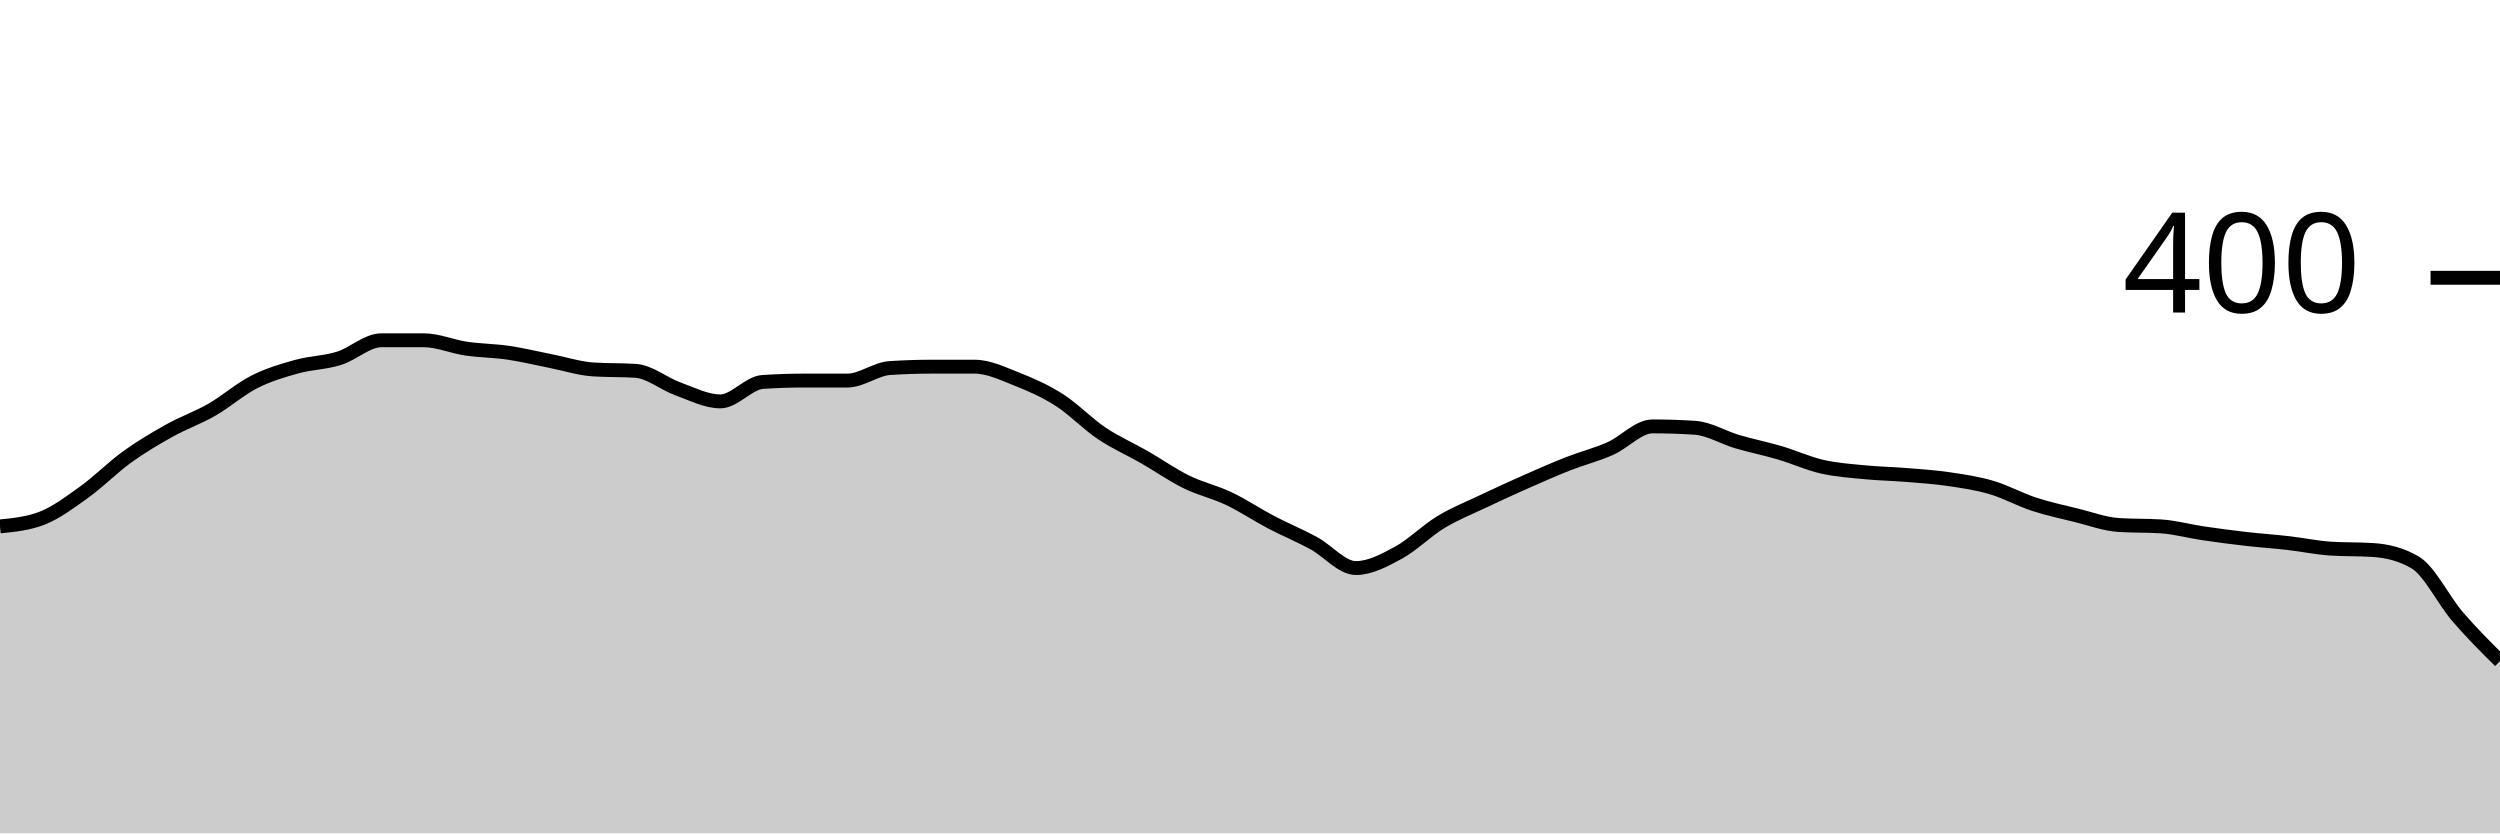
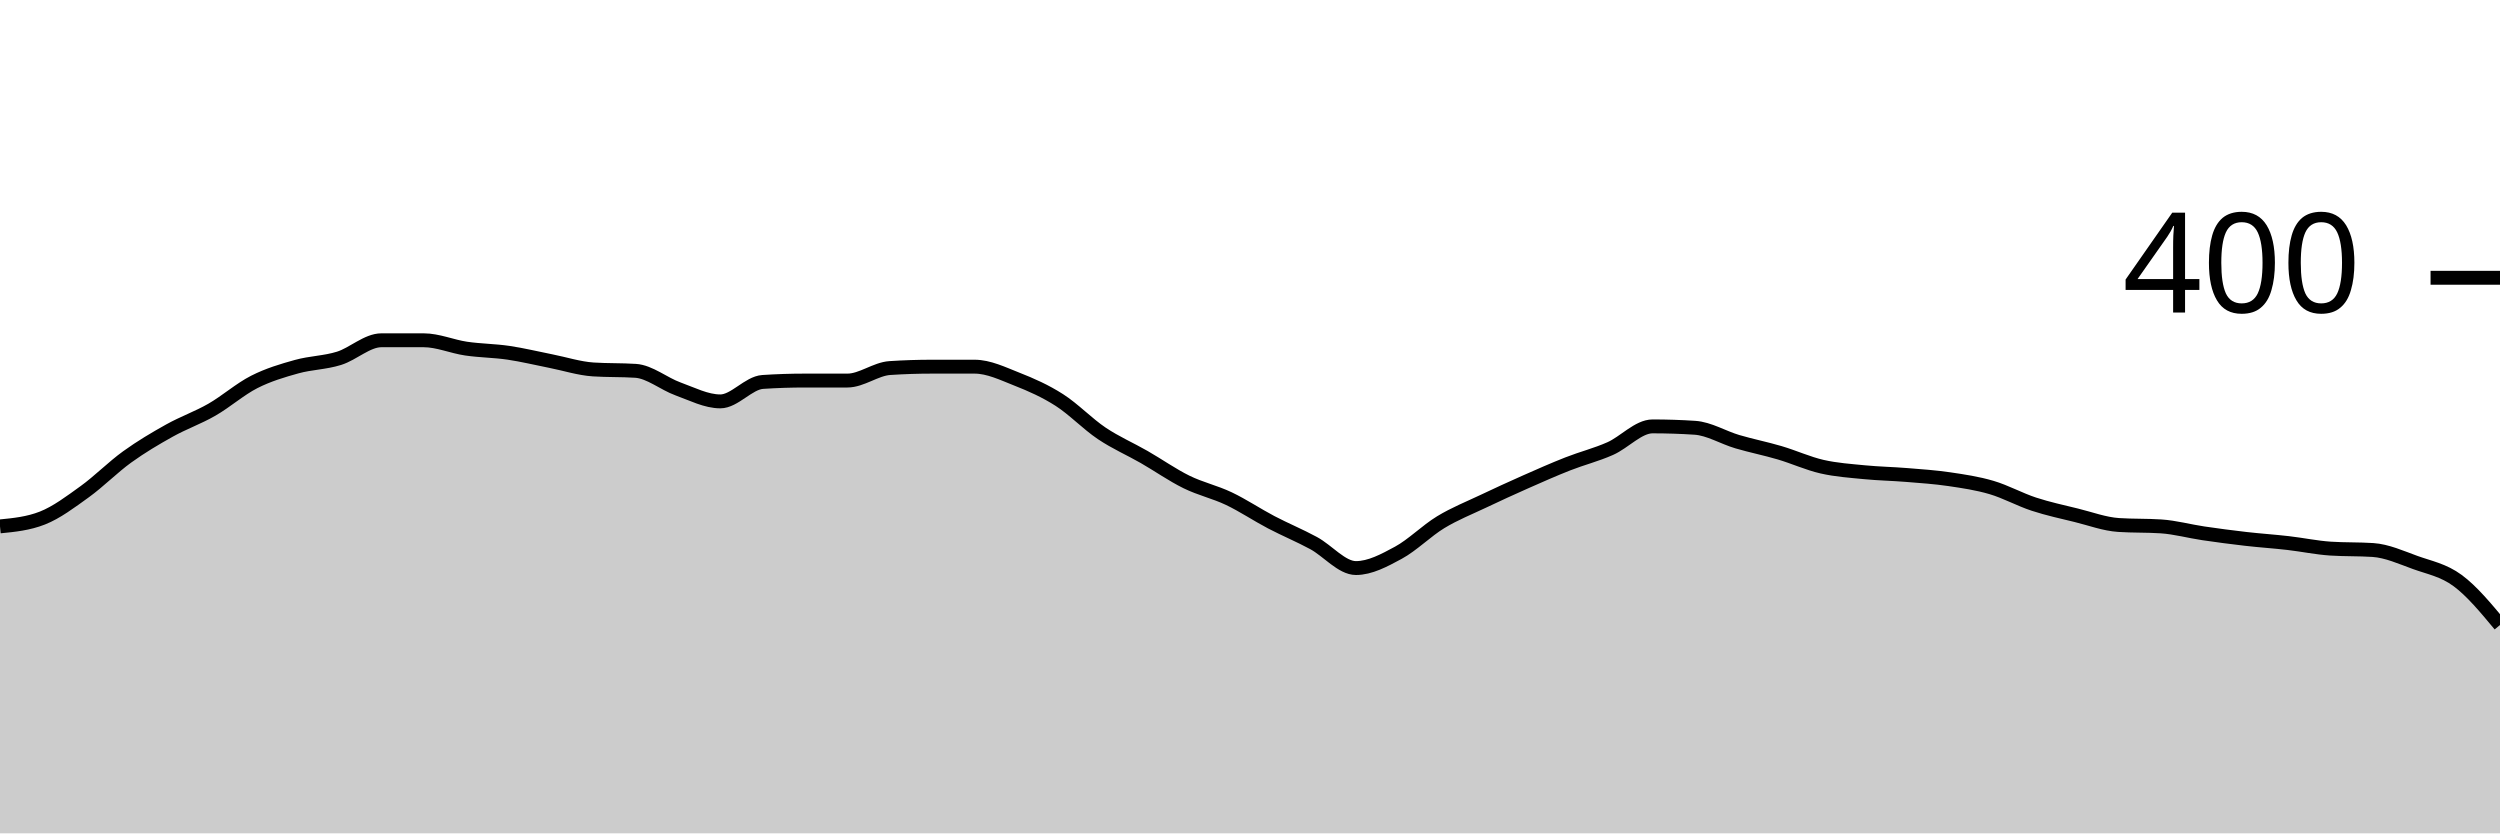
<svg xmlns="http://www.w3.org/2000/svg" viewBox="0 0 180 60">
  <g transform="translate(0,20)">
-     <path class="area" fill="rgba(0, 0, 0, 0.2)" d="M0,17.9C1.017,17.8,2.034,17.7,3.051,17.3C4.068,16.9,5.085,16.133,6.102,15.4C7.119,14.667,8.136,13.633,9.153,12.9C10.169,12.167,11.186,11.567,12.203,11C13.22,10.433,14.237,10.083,15.254,9.5C16.271,8.917,17.288,8.017,18.305,7.5C19.322,6.983,20.339,6.683,21.356,6.4C22.373,6.117,23.39,6.117,24.407,5.8C25.424,5.483,26.441,4.5,27.458,4.5C28.475,4.5,29.492,4.5,30.508,4.5C31.525,4.5,32.542,4.95,33.559,5.1C34.576,5.25,35.593,5.25,36.61,5.4C37.627,5.55,38.644,5.8,39.661,6C40.678,6.2,41.695,6.533,42.712,6.6C43.729,6.667,44.746,6.633,45.763,6.7C46.78,6.767,47.797,7.633,48.814,8C49.831,8.367,50.847,8.9,51.864,8.9C52.881,8.9,53.898,7.567,54.915,7.5C55.932,7.433,56.949,7.4,57.966,7.4C58.983,7.4,60,7.4,61.017,7.4C62.034,7.4,63.051,6.567,64.068,6.5C65.085,6.433,66.102,6.4,67.119,6.4C68.136,6.4,69.153,6.4,70.169,6.4C71.186,6.4,72.203,6.9,73.22,7.3C74.237,7.7,75.254,8.15,76.271,8.8C77.288,9.45,78.305,10.517,79.322,11.2C80.339,11.883,81.356,12.317,82.373,12.9C83.39,13.483,84.407,14.2,85.424,14.7C86.441,15.2,87.458,15.417,88.475,15.9C89.492,16.383,90.508,17.067,91.525,17.6C92.542,18.133,93.559,18.55,94.576,19.1C95.593,19.65,96.61,20.9,97.627,20.9C98.644,20.9,99.661,20.35,100.678,19.8C101.695,19.25,102.712,18.217,103.729,17.6C104.746,16.983,105.763,16.583,106.78,16.1C107.797,15.617,108.814,15.15,109.831,14.7C110.847,14.25,111.864,13.8,112.881,13.4C113.898,13,114.915,12.75,115.932,12.3C116.949,11.85,117.966,10.7,118.983,10.7C120,10.7,121.017,10.733,122.034,10.8C123.051,10.867,124.068,11.5,125.085,11.8C126.102,12.1,127.119,12.3,128.136,12.6C129.153,12.9,130.169,13.367,131.186,13.6C132.203,13.833,133.22,13.9,134.237,14C135.254,14.1,136.271,14.117,137.288,14.2C138.305,14.283,139.322,14.35,140.339,14.5C141.356,14.65,142.373,14.8,143.39,15.1C144.407,15.4,145.424,15.967,146.441,16.3C147.458,16.633,148.475,16.85,149.492,17.1C150.508,17.35,151.525,17.733,152.542,17.8C153.559,17.867,154.576,17.833,155.593,17.9C156.61,17.967,157.627,18.25,158.644,18.4C159.661,18.55,160.678,18.683,161.695,18.8C162.712,18.917,163.729,18.983,164.746,19.1C165.763,19.217,166.78,19.433,167.797,19.5C168.814,19.567,169.831,19.533,170.847,19.6C171.864,19.667,172.881,19.9,173.898,20.5C174.915,21.1,175.932,23.217,176.949,24.4C177.966,25.583,178.983,26.592,180,27.6L180,40C178.983,40,177.966,40,176.949,40C175.932,40,174.915,40,173.898,40C172.881,40,171.864,40,170.847,40C169.831,40,168.814,40,167.797,40C166.78,40,165.763,40,164.746,40C163.729,40,162.712,40,161.695,40C160.678,40,159.661,40,158.644,40C157.627,40,156.61,40,155.593,40C154.576,40,153.559,40,152.542,40C151.525,40,150.508,40,149.492,40C148.475,40,147.458,40,146.441,40C145.424,40,144.407,40,143.39,40C142.373,40,141.356,40,140.339,40C139.322,40,138.305,40,137.288,40C136.271,40,135.254,40,134.237,40C133.22,40,132.203,40,131.186,40C130.169,40,129.153,40,128.136,40C127.119,40,126.102,40,125.085,40C124.068,40,123.051,40,122.034,40C121.017,40,120,40,118.983,40C117.966,40,116.949,40,115.932,40C114.915,40,113.898,40,112.881,40C111.864,40,110.847,40,109.831,40C108.814,40,107.797,40,106.78,40C105.763,40,104.746,40,103.729,40C102.712,40,101.695,40,100.678,40C99.661,40,98.644,40,97.627,40C96.61,40,95.593,40,94.576,40C93.559,40,92.542,40,91.525,40C90.508,40,89.492,40,88.475,40C87.458,40,86.441,40,85.424,40C84.407,40,83.39,40,82.373,40C81.356,40,80.339,40,79.322,40C78.305,40,77.288,40,76.271,40C75.254,40,74.237,40,73.22,40C72.203,40,71.186,40,70.169,40C69.153,40,68.136,40,67.119,40C66.102,40,65.085,40,64.068,40C63.051,40,62.034,40,61.017,40C60,40,58.983,40,57.966,40C56.949,40,55.932,40,54.915,40C53.898,40,52.881,40,51.864,40C50.847,40,49.831,40,48.814,40C47.797,40,46.78,40,45.763,40C44.746,40,43.729,40,42.712,40C41.695,40,40.678,40,39.661,40C38.644,40,37.627,40,36.61,40C35.593,40,34.576,40,33.559,40C32.542,40,31.525,40,30.508,40C29.492,40,28.475,40,27.458,40C26.441,40,25.424,40,24.407,40C23.39,40,22.373,40,21.356,40C20.339,40,19.322,40,18.305,40C17.288,40,16.271,40,15.254,40C14.237,40,13.22,40,12.203,40C11.186,40,10.169,40,9.153,40C8.136,40,7.119,40,6.102,40C5.085,40,4.068,40,3.051,40C2.034,40,1.017,40,0,40Z" />
-     <path class="line" stroke="black" fill="none" d="M0,17.9C1.017,17.8,2.034,17.7,3.051,17.3C4.068,16.9,5.085,16.133,6.102,15.4C7.119,14.667,8.136,13.633,9.153,12.9C10.169,12.167,11.186,11.567,12.203,11C13.22,10.433,14.237,10.083,15.254,9.5C16.271,8.917,17.288,8.017,18.305,7.5C19.322,6.983,20.339,6.683,21.356,6.4C22.373,6.117,23.39,6.117,24.407,5.8C25.424,5.483,26.441,4.5,27.458,4.5C28.475,4.5,29.492,4.5,30.508,4.5C31.525,4.5,32.542,4.95,33.559,5.1C34.576,5.25,35.593,5.25,36.61,5.4C37.627,5.55,38.644,5.8,39.661,6C40.678,6.2,41.695,6.533,42.712,6.6C43.729,6.667,44.746,6.633,45.763,6.7C46.78,6.767,47.797,7.633,48.814,8C49.831,8.367,50.847,8.9,51.864,8.9C52.881,8.9,53.898,7.567,54.915,7.5C55.932,7.433,56.949,7.4,57.966,7.4C58.983,7.4,60,7.4,61.017,7.4C62.034,7.4,63.051,6.567,64.068,6.5C65.085,6.433,66.102,6.4,67.119,6.4C68.136,6.4,69.153,6.4,70.169,6.4C71.186,6.4,72.203,6.9,73.22,7.3C74.237,7.7,75.254,8.15,76.271,8.8C77.288,9.45,78.305,10.517,79.322,11.2C80.339,11.883,81.356,12.317,82.373,12.9C83.39,13.483,84.407,14.2,85.424,14.7C86.441,15.2,87.458,15.417,88.475,15.9C89.492,16.383,90.508,17.067,91.525,17.6C92.542,18.133,93.559,18.55,94.576,19.1C95.593,19.65,96.61,20.9,97.627,20.9C98.644,20.9,99.661,20.35,100.678,19.8C101.695,19.25,102.712,18.217,103.729,17.6C104.746,16.983,105.763,16.583,106.78,16.1C107.797,15.617,108.814,15.15,109.831,14.7C110.847,14.25,111.864,13.8,112.881,13.4C113.898,13,114.915,12.75,115.932,12.3C116.949,11.85,117.966,10.7,118.983,10.7C120,10.7,121.017,10.733,122.034,10.8C123.051,10.867,124.068,11.5,125.085,11.8C126.102,12.1,127.119,12.3,128.136,12.6C129.153,12.9,130.169,13.367,131.186,13.6C132.203,13.833,133.22,13.9,134.237,14C135.254,14.1,136.271,14.117,137.288,14.2C138.305,14.283,139.322,14.35,140.339,14.5C141.356,14.65,142.373,14.8,143.39,15.1C144.407,15.4,145.424,15.967,146.441,16.3C147.458,16.633,148.475,16.85,149.492,17.1C150.508,17.35,151.525,17.733,152.542,17.8C153.559,17.867,154.576,17.833,155.593,17.9C156.61,17.967,157.627,18.25,158.644,18.4C159.661,18.55,160.678,18.683,161.695,18.8C162.712,18.917,163.729,18.983,164.746,19.1C165.763,19.217,166.78,19.433,167.797,19.5C168.814,19.567,169.831,19.533,170.847,19.6C171.864,19.667,172.881,19.9,173.898,20.5C174.915,21.1,175.932,23.217,176.949,24.4C177.966,25.583,178.983,26.592,180,27.6" />
+     <path class="area" fill="rgba(0, 0, 0, 0.2)" d="M0,17.9C1.017,17.8,2.034,17.7,3.051,17.3C4.068,16.9,5.085,16.133,6.102,15.4C7.119,14.667,8.136,13.633,9.153,12.9C10.169,12.167,11.186,11.567,12.203,11C13.22,10.433,14.237,10.083,15.254,9.5C16.271,8.917,17.288,8.017,18.305,7.5C19.322,6.983,20.339,6.683,21.356,6.4C22.373,6.117,23.39,6.117,24.407,5.8C25.424,5.483,26.441,4.5,27.458,4.5C28.475,4.5,29.492,4.5,30.508,4.5C31.525,4.5,32.542,4.95,33.559,5.1C34.576,5.25,35.593,5.25,36.61,5.4C37.627,5.55,38.644,5.8,39.661,6C40.678,6.2,41.695,6.533,42.712,6.6C43.729,6.667,44.746,6.633,45.763,6.7C46.78,6.767,47.797,7.633,48.814,8C49.831,8.367,50.847,8.9,51.864,8.9C52.881,8.9,53.898,7.567,54.915,7.5C55.932,7.433,56.949,7.4,57.966,7.4C58.983,7.4,60,7.4,61.017,7.4C62.034,7.4,63.051,6.567,64.068,6.5C65.085,6.433,66.102,6.4,67.119,6.4C68.136,6.4,69.153,6.4,70.169,6.4C71.186,6.4,72.203,6.9,73.22,7.3C74.237,7.7,75.254,8.15,76.271,8.8C77.288,9.45,78.305,10.517,79.322,11.2C80.339,11.883,81.356,12.317,82.373,12.9C83.39,13.483,84.407,14.2,85.424,14.7C86.441,15.2,87.458,15.417,88.475,15.9C89.492,16.383,90.508,17.067,91.525,17.6C92.542,18.133,93.559,18.55,94.576,19.1C95.593,19.65,96.61,20.9,97.627,20.9C98.644,20.9,99.661,20.35,100.678,19.8C101.695,19.25,102.712,18.217,103.729,17.6C104.746,16.983,105.763,16.583,106.78,16.1C107.797,15.617,108.814,15.15,109.831,14.7C110.847,14.25,111.864,13.8,112.881,13.4C113.898,13,114.915,12.75,115.932,12.3C116.949,11.85,117.966,10.7,118.983,10.7C120,10.7,121.017,10.733,122.034,10.8C123.051,10.867,124.068,11.5,125.085,11.8C126.102,12.1,127.119,12.3,128.136,12.6C129.153,12.9,130.169,13.367,131.186,13.6C132.203,13.833,133.22,13.9,134.237,14C135.254,14.1,136.271,14.117,137.288,14.2C138.305,14.283,139.322,14.35,140.339,14.5C141.356,14.65,142.373,14.8,143.39,15.1C144.407,15.4,145.424,15.967,146.441,16.3C147.458,16.633,148.475,16.85,149.492,17.1C150.508,17.35,151.525,17.733,152.542,17.8C153.559,17.867,154.576,17.833,155.593,17.9C156.61,17.967,157.627,18.25,158.644,18.4C159.661,18.55,160.678,18.683,161.695,18.8C162.712,18.917,163.729,18.983,164.746,19.1C165.763,19.217,166.78,19.433,167.797,19.5C168.814,19.567,169.831,19.533,170.847,19.6C171.864,19.667,172.881,20.133,173.898,20.5C174.915,20.867,175.932,21.05,176.949,21.8C177.966,22.55,178.983,23.775,180,25L180,40C178.983,40,177.966,40,176.949,40C175.932,40,174.915,40,173.898,40C172.881,40,171.864,40,170.847,40C169.831,40,168.814,40,167.797,40C166.78,40,165.763,40,164.746,40C163.729,40,162.712,40,161.695,40C160.678,40,159.661,40,158.644,40C157.627,40,156.61,40,155.593,40C154.576,40,153.559,40,152.542,40C151.525,40,150.508,40,149.492,40C148.475,40,147.458,40,146.441,40C145.424,40,144.407,40,143.39,40C142.373,40,141.356,40,140.339,40C139.322,40,138.305,40,137.288,40C136.271,40,135.254,40,134.237,40C133.22,40,132.203,40,131.186,40C130.169,40,129.153,40,128.136,40C127.119,40,126.102,40,125.085,40C124.068,40,123.051,40,122.034,40C121.017,40,120,40,118.983,40C117.966,40,116.949,40,115.932,40C114.915,40,113.898,40,112.881,40C111.864,40,110.847,40,109.831,40C108.814,40,107.797,40,106.78,40C105.763,40,104.746,40,103.729,40C102.712,40,101.695,40,100.678,40C99.661,40,98.644,40,97.627,40C96.61,40,95.593,40,94.576,40C93.559,40,92.542,40,91.525,40C90.508,40,89.492,40,88.475,40C87.458,40,86.441,40,85.424,40C84.407,40,83.39,40,82.373,40C81.356,40,80.339,40,79.322,40C78.305,40,77.288,40,76.271,40C75.254,40,74.237,40,73.22,40C72.203,40,71.186,40,70.169,40C69.153,40,68.136,40,67.119,40C66.102,40,65.085,40,64.068,40C63.051,40,62.034,40,61.017,40C60,40,58.983,40,57.966,40C56.949,40,55.932,40,54.915,40C53.898,40,52.881,40,51.864,40C50.847,40,49.831,40,48.814,40C47.797,40,46.78,40,45.763,40C44.746,40,43.729,40,42.712,40C41.695,40,40.678,40,39.661,40C38.644,40,37.627,40,36.61,40C35.593,40,34.576,40,33.559,40C32.542,40,31.525,40,30.508,40C29.492,40,28.475,40,27.458,40C26.441,40,25.424,40,24.407,40C23.39,40,22.373,40,21.356,40C20.339,40,19.322,40,18.305,40C17.288,40,16.271,40,15.254,40C14.237,40,13.22,40,12.203,40C11.186,40,10.169,40,9.153,40C8.136,40,7.119,40,6.102,40C5.085,40,4.068,40,3.051,40C2.034,40,1.017,40,0,40Z" />
+     <path class="line" stroke="black" fill="none" d="M0,17.9C1.017,17.8,2.034,17.7,3.051,17.3C4.068,16.9,5.085,16.133,6.102,15.4C7.119,14.667,8.136,13.633,9.153,12.9C10.169,12.167,11.186,11.567,12.203,11C13.22,10.433,14.237,10.083,15.254,9.5C16.271,8.917,17.288,8.017,18.305,7.5C19.322,6.983,20.339,6.683,21.356,6.4C22.373,6.117,23.39,6.117,24.407,5.8C25.424,5.483,26.441,4.5,27.458,4.5C28.475,4.5,29.492,4.5,30.508,4.5C31.525,4.5,32.542,4.95,33.559,5.1C34.576,5.25,35.593,5.25,36.61,5.4C37.627,5.55,38.644,5.8,39.661,6C40.678,6.2,41.695,6.533,42.712,6.6C43.729,6.667,44.746,6.633,45.763,6.7C46.78,6.767,47.797,7.633,48.814,8C49.831,8.367,50.847,8.9,51.864,8.9C52.881,8.9,53.898,7.567,54.915,7.5C55.932,7.433,56.949,7.4,57.966,7.4C58.983,7.4,60,7.4,61.017,7.4C62.034,7.4,63.051,6.567,64.068,6.5C65.085,6.433,66.102,6.4,67.119,6.4C68.136,6.4,69.153,6.4,70.169,6.4C71.186,6.4,72.203,6.9,73.22,7.3C74.237,7.7,75.254,8.15,76.271,8.8C77.288,9.45,78.305,10.517,79.322,11.2C80.339,11.883,81.356,12.317,82.373,12.9C83.39,13.483,84.407,14.2,85.424,14.7C86.441,15.2,87.458,15.417,88.475,15.9C89.492,16.383,90.508,17.067,91.525,17.6C92.542,18.133,93.559,18.55,94.576,19.1C95.593,19.65,96.61,20.9,97.627,20.9C98.644,20.9,99.661,20.35,100.678,19.8C101.695,19.25,102.712,18.217,103.729,17.6C104.746,16.983,105.763,16.583,106.78,16.1C107.797,15.617,108.814,15.15,109.831,14.7C110.847,14.25,111.864,13.8,112.881,13.4C113.898,13,114.915,12.75,115.932,12.3C116.949,11.85,117.966,10.7,118.983,10.7C120,10.7,121.017,10.733,122.034,10.8C123.051,10.867,124.068,11.5,125.085,11.8C126.102,12.1,127.119,12.3,128.136,12.6C129.153,12.9,130.169,13.367,131.186,13.6C132.203,13.833,133.22,13.9,134.237,14C135.254,14.1,136.271,14.117,137.288,14.2C138.305,14.283,139.322,14.35,140.339,14.5C141.356,14.65,142.373,14.8,143.39,15.1C144.407,15.4,145.424,15.967,146.441,16.3C147.458,16.633,148.475,16.85,149.492,17.1C150.508,17.35,151.525,17.733,152.542,17.8C153.559,17.867,154.576,17.833,155.593,17.9C156.61,17.967,157.627,18.25,158.644,18.4C159.661,18.55,160.678,18.683,161.695,18.8C162.712,18.917,163.729,18.983,164.746,19.1C165.763,19.217,166.78,19.433,167.797,19.5C168.814,19.567,169.831,19.533,170.847,19.6C171.864,19.667,172.881,20.133,173.898,20.5C174.915,20.867,175.932,21.05,176.949,21.8C177.966,22.55,178.983,23.775,180,25" />
    <path class="axis-ceiling" stroke-width="1" stroke="black" fill="none" d="M175,0L180,0" />
    <text class="axis-ceiling-label" font-family="sans-serif" text-anchor="end" font-size="10px" x="170" y="2.5">400</text>
  </g>
</svg>
